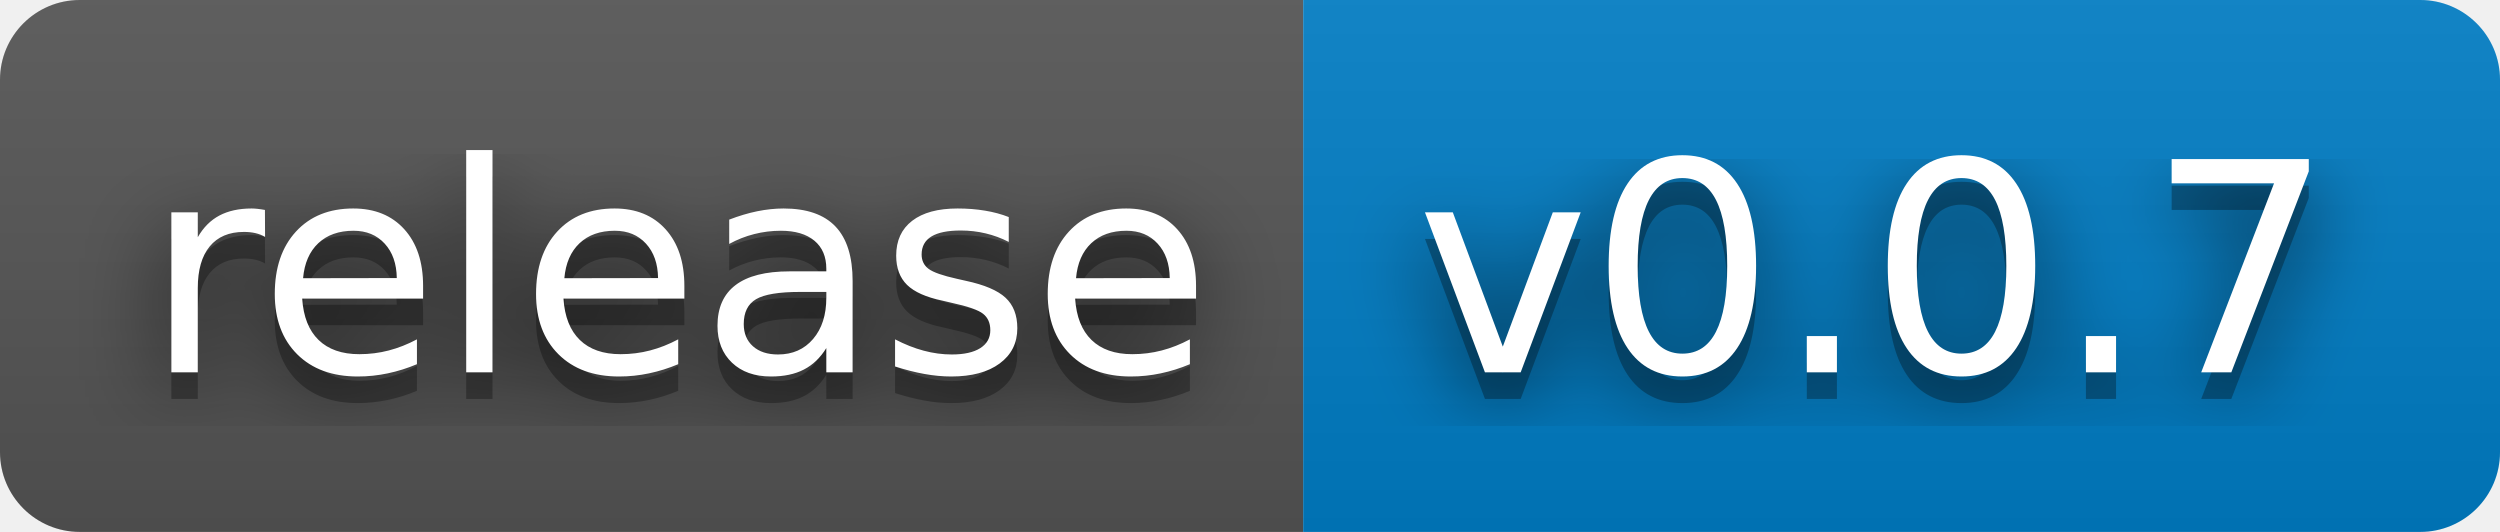
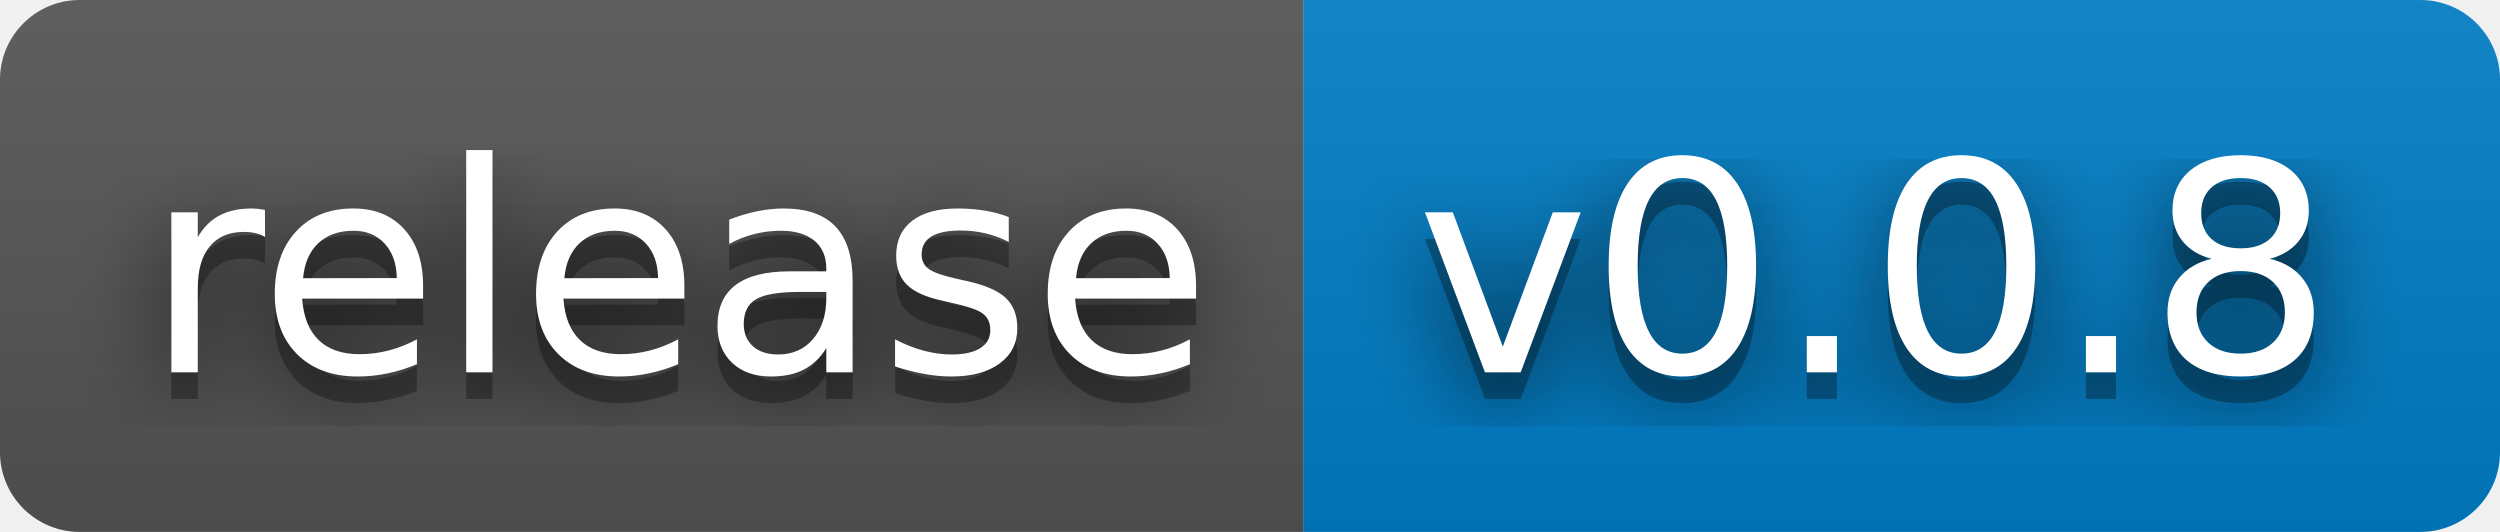
- <svg xmlns="http://www.w3.org/2000/svg" width="94" height="20" role="img" aria-label="release: v0.0.7">
+ <svg xmlns="http://www.w3.org/2000/svg" width="94" height="20" role="img" aria-label="release: v0.0.8">
  <filter id="blur">
    <feGaussianBlur stdDeviation="16" />
  </filter>
  <linearGradient id="s" x2="0" y2="100%">
    <stop offset="0" stop-color="#bbb" stop-opacity=".1" />
    <stop offset="1" stop-opacity=".1" />
  </linearGradient>
  <clipPath id="r">
    <rect width="94" height="20" rx="3" />
  </clipPath>
  <g clip-path="url(#r)">
    <rect width="49" height="20" fill="#555" />
    <rect x="49" width="45" height="20" fill="#007ec6" />
    <rect width="94" height="20" fill="url(#s)" />
  </g>
  <g fill="#fff" text-anchor="middle" font-family="Verdana,Geneva,DejaVu Sans,sans-serif" text-rendering="geometricPrecision" font-size="110">
    <g transform="scale(.1)">
      <g aria-hidden="true" fill="#010101">
        <text x="255" y="150" fill-opacity=".8" filter="url(#blur)" textLength="390">release</text>
        <text x="255" y="150" fill-opacity=".3" textLength="390">release</text>
      </g>
      <text x="255" y="140" textLength="390">release</text>
    </g>
    <g transform="scale(.1)">
      <g aria-hidden="true" fill="#010101">
-         <text x="705" y="150" fill-opacity=".8" filter="url(#blur)" textLength="350">v0.0.7</text>
-         <text x="705" y="150" fill-opacity=".3" textLength="350">v0.0.7</text>
+         <text x="705" y="150" fill-opacity=".8" filter="url(#blur)" textLength="350">v0.0.8</text>
+         <text x="705" y="150" fill-opacity=".3" textLength="350">v0.0.8</text>
      </g>
-       <text x="705" y="140" textLength="350">v0.0.7</text>
+       <text x="705" y="140" textLength="350">v0.0.8</text>
    </g>
  </g>
</svg>
